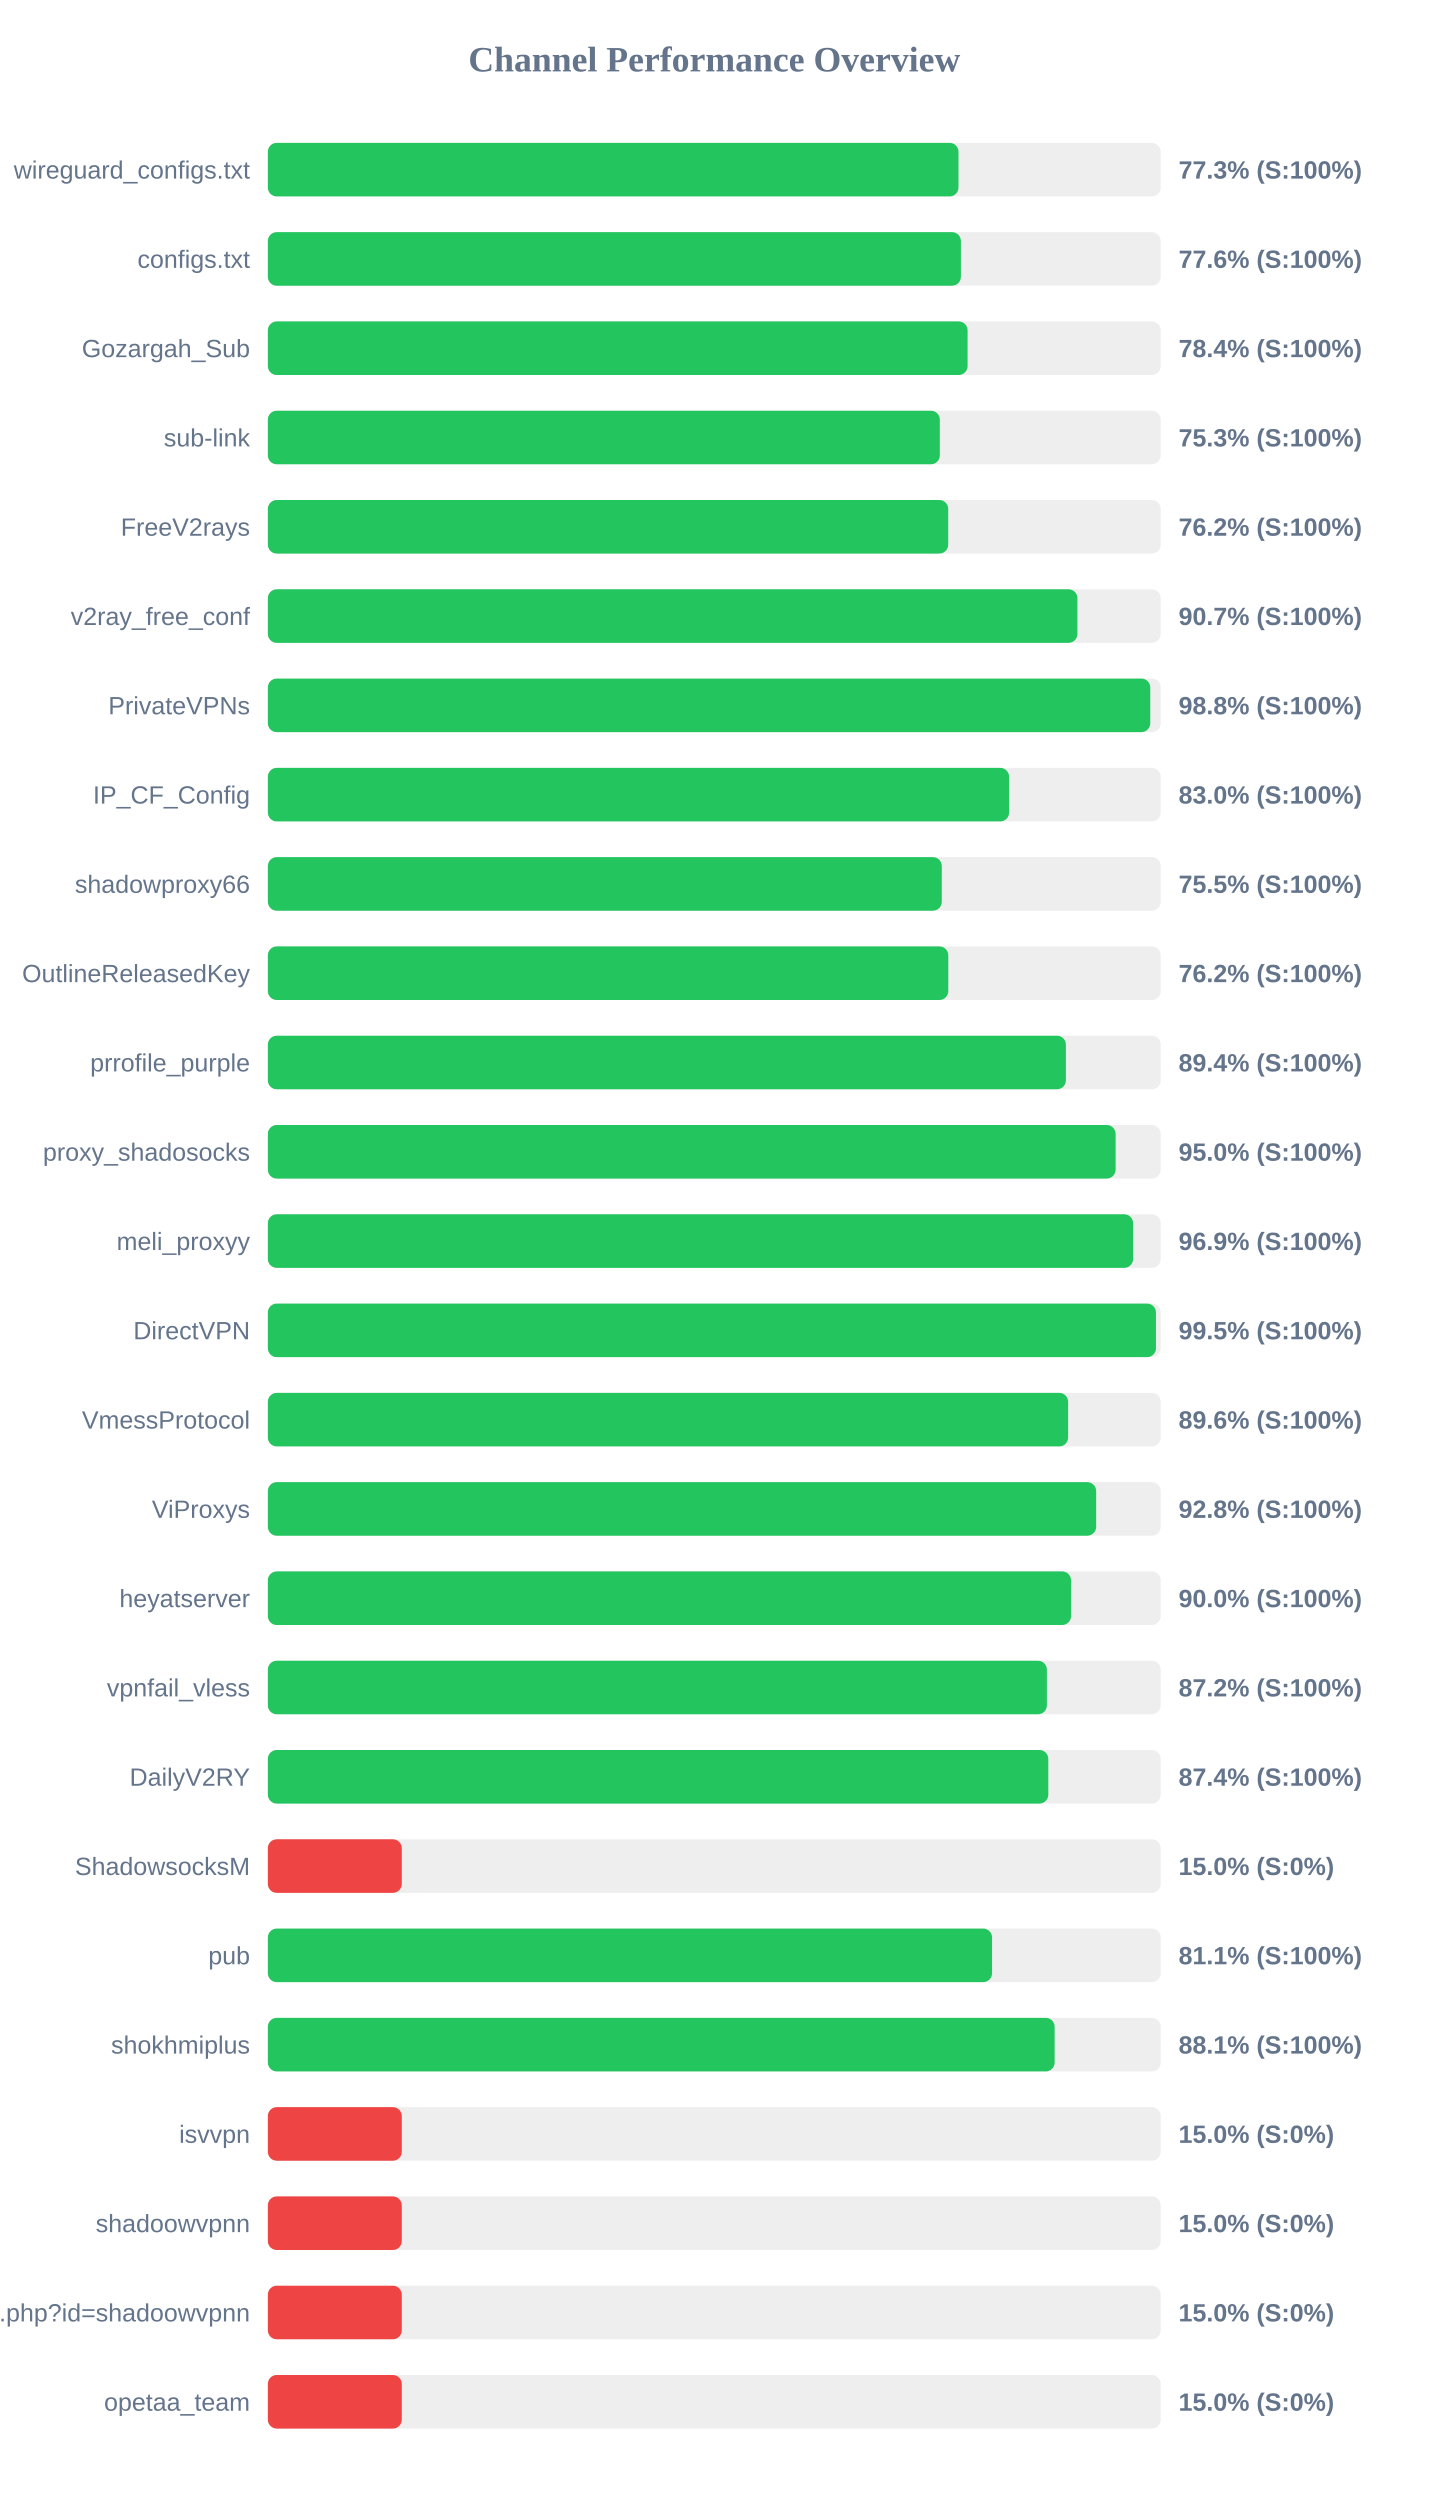
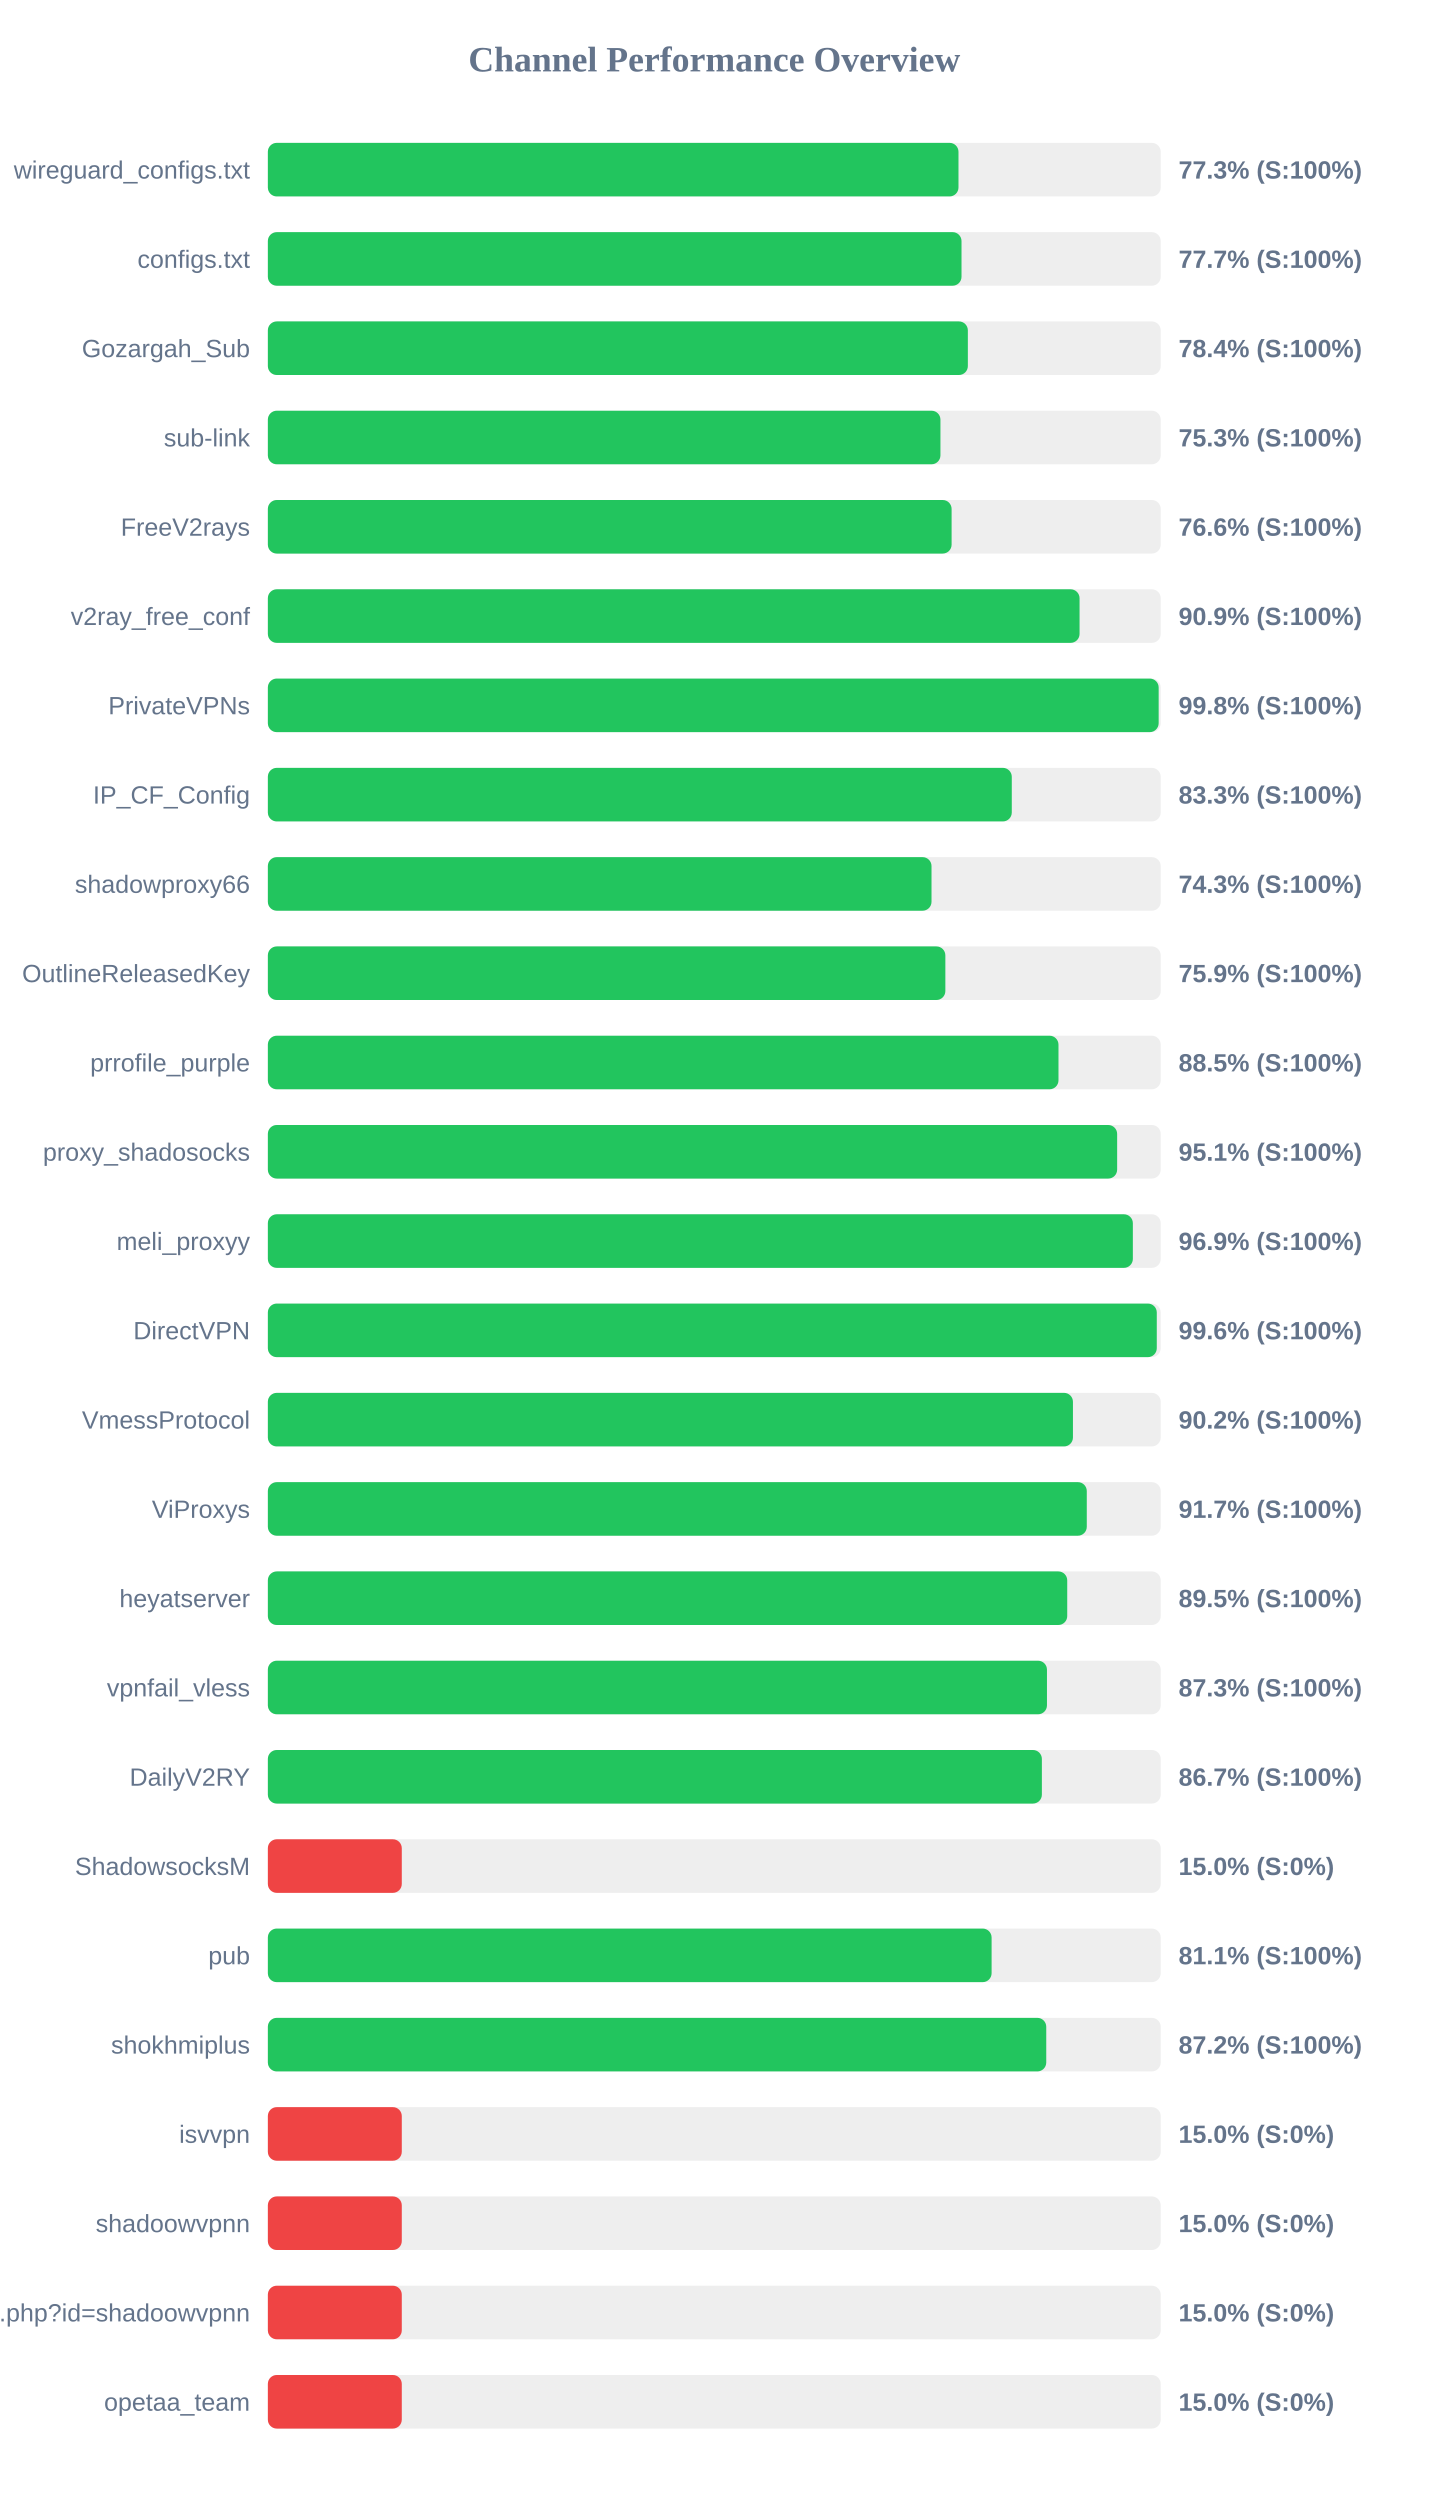
<svg xmlns="http://www.w3.org/2000/svg" width="800" height="1400" version="1.1">
  <style>
        .row { font: 14px Arial; fill: #64748b; }
        .score { font: bold 14px Arial; fill: #64748b; }
    </style>
  <text x="400" y="40" text-anchor="middle" font-size="20px" font-weight="bold" fill="#64748b">Channel Performance Overview</text>
  <rect x="150" y="80" width="500" height="30" fill="#eee" rx="5" />
  <rect x="150" y="80" width="386.75" height="30" fill="#22c55e" rx="5" />
  <text x="140" y="100" text-anchor="end" class="row">wireguard_configs.txt</text>
  <text x="660" y="100" text-anchor="start" class="score">77.3% (S:100%)</text>
  <rect x="150" y="130" width="500" height="30" fill="#eee" rx="5" />
-   <rect x="150" y="130" width="388.1" height="30" fill="#22c55e" rx="5" />
+   <rect x="150" y="130" width="388.45" height="30" fill="#22c55e" rx="5" />
  <text x="140" y="150" text-anchor="end" class="row">configs.txt</text>
-   <text x="660" y="150" text-anchor="start" class="score">77.6% (S:100%)</text>
+   <text x="660" y="150" text-anchor="start" class="score">77.7% (S:100%)</text>
  <rect x="150" y="180" width="500" height="30" fill="#eee" rx="5" />
-   <rect x="150" y="180" width="391.85" height="30" fill="#22c55e" rx="5" />
+   <rect x="150" y="180" width="392.0" height="30" fill="#22c55e" rx="5" />
  <text x="140" y="200" text-anchor="end" class="row">Gozargah_Sub</text>
  <text x="660" y="200" text-anchor="start" class="score">78.4% (S:100%)</text>
  <rect x="150" y="230" width="500" height="30" fill="#eee" rx="5" />
-   <rect x="150" y="230" width="376.3" height="30" fill="#22c55e" rx="5" />
+   <rect x="150" y="230" width="376.65" height="30" fill="#22c55e" rx="5" />
  <text x="140" y="250" text-anchor="end" class="row">sub-link</text>
  <text x="660" y="250" text-anchor="start" class="score">75.3% (S:100%)</text>
  <rect x="150" y="280" width="500" height="30" fill="#eee" rx="5" />
-   <rect x="150" y="280" width="381.0" height="30" fill="#22c55e" rx="5" />
+   <rect x="150" y="280" width="382.9" height="30" fill="#22c55e" rx="5" />
  <text x="140" y="300" text-anchor="end" class="row">FreeV2rays</text>
-   <text x="660" y="300" text-anchor="start" class="score">76.2% (S:100%)</text>
+   <text x="660" y="300" text-anchor="start" class="score">76.6% (S:100%)</text>
  <rect x="150" y="330" width="500" height="30" fill="#eee" rx="5" />
-   <rect x="150" y="330" width="453.35" height="30" fill="#22c55e" rx="5" />
+   <rect x="150" y="330" width="454.55" height="30" fill="#22c55e" rx="5" />
  <text x="140" y="350" text-anchor="end" class="row">v2ray_free_conf</text>
-   <text x="660" y="350" text-anchor="start" class="score">90.7% (S:100%)</text>
+   <text x="660" y="350" text-anchor="start" class="score">90.9% (S:100%)</text>
  <rect x="150" y="380" width="500" height="30" fill="#eee" rx="5" />
-   <rect x="150" y="380" width="494.15" height="30" fill="#22c55e" rx="5" />
+   <rect x="150" y="380" width="498.85" height="30" fill="#22c55e" rx="5" />
  <text x="140" y="400" text-anchor="end" class="row">PrivateVPNs</text>
-   <text x="660" y="400" text-anchor="start" class="score">98.8% (S:100%)</text>
+   <text x="660" y="400" text-anchor="start" class="score">99.8% (S:100%)</text>
  <rect x="150" y="430" width="500" height="30" fill="#eee" rx="5" />
-   <rect x="150" y="430" width="415.1" height="30" fill="#22c55e" rx="5" />
+   <rect x="150" y="430" width="416.6" height="30" fill="#22c55e" rx="5" />
  <text x="140" y="450" text-anchor="end" class="row">IP_CF_Config</text>
-   <text x="660" y="450" text-anchor="start" class="score">83.0% (S:100%)</text>
+   <text x="660" y="450" text-anchor="start" class="score">83.3% (S:100%)</text>
  <rect x="150" y="480" width="500" height="30" fill="#eee" rx="5" />
-   <rect x="150" y="480" width="377.4" height="30" fill="#22c55e" rx="5" />
+   <rect x="150" y="480" width="371.65" height="30" fill="#22c55e" rx="5" />
  <text x="140" y="500" text-anchor="end" class="row">shadowproxy66</text>
-   <text x="660" y="500" text-anchor="start" class="score">75.5% (S:100%)</text>
+   <text x="660" y="500" text-anchor="start" class="score">74.3% (S:100%)</text>
  <rect x="150" y="530" width="500" height="30" fill="#eee" rx="5" />
-   <rect x="150" y="530" width="381.05" height="30" fill="#22c55e" rx="5" />
+   <rect x="150" y="530" width="379.4" height="30" fill="#22c55e" rx="5" />
  <text x="140" y="550" text-anchor="end" class="row">OutlineReleasedKey</text>
-   <text x="660" y="550" text-anchor="start" class="score">76.2% (S:100%)</text>
+   <text x="660" y="550" text-anchor="start" class="score">75.9% (S:100%)</text>
  <rect x="150" y="580" width="500" height="30" fill="#eee" rx="5" />
-   <rect x="150" y="580" width="446.9" height="30" fill="#22c55e" rx="5" />
+   <rect x="150" y="580" width="442.75" height="30" fill="#22c55e" rx="5" />
  <text x="140" y="600" text-anchor="end" class="row">prrofile_purple</text>
-   <text x="660" y="600" text-anchor="start" class="score">89.4% (S:100%)</text>
+   <text x="660" y="600" text-anchor="start" class="score">88.5% (S:100%)</text>
  <rect x="150" y="630" width="500" height="30" fill="#eee" rx="5" />
-   <rect x="150" y="630" width="474.75" height="30" fill="#22c55e" rx="5" />
+   <rect x="150" y="630" width="475.6" height="30" fill="#22c55e" rx="5" />
  <text x="140" y="650" text-anchor="end" class="row">proxy_shadosocks</text>
-   <text x="660" y="650" text-anchor="start" class="score">95.0% (S:100%)</text>
+   <text x="660" y="650" text-anchor="start" class="score">95.1% (S:100%)</text>
  <rect x="150" y="680" width="500" height="30" fill="#eee" rx="5" />
-   <rect x="150" y="680" width="484.55" height="30" fill="#22c55e" rx="5" />
+   <rect x="150" y="680" width="484.4" height="30" fill="#22c55e" rx="5" />
  <text x="140" y="700" text-anchor="end" class="row">meli_proxyy</text>
  <text x="660" y="700" text-anchor="start" class="score">96.9% (S:100%)</text>
  <rect x="150" y="730" width="500" height="30" fill="#eee" rx="5" />
-   <rect x="150" y="730" width="497.35" height="30" fill="#22c55e" rx="5" />
+   <rect x="150" y="730" width="497.8" height="30" fill="#22c55e" rx="5" />
  <text x="140" y="750" text-anchor="end" class="row">DirectVPN</text>
-   <text x="660" y="750" text-anchor="start" class="score">99.5% (S:100%)</text>
+   <text x="660" y="750" text-anchor="start" class="score">99.6% (S:100%)</text>
  <rect x="150" y="780" width="500" height="30" fill="#eee" rx="5" />
-   <rect x="150" y="780" width="448.15" height="30" fill="#22c55e" rx="5" />
+   <rect x="150" y="780" width="450.85" height="30" fill="#22c55e" rx="5" />
  <text x="140" y="800" text-anchor="end" class="row">VmessProtocol</text>
-   <text x="660" y="800" text-anchor="start" class="score">89.6% (S:100%)</text>
+   <text x="660" y="800" text-anchor="start" class="score">90.2% (S:100%)</text>
  <rect x="150" y="830" width="500" height="30" fill="#eee" rx="5" />
-   <rect x="150" y="830" width="463.85" height="30" fill="#22c55e" rx="5" />
+   <rect x="150" y="830" width="458.6" height="30" fill="#22c55e" rx="5" />
  <text x="140" y="850" text-anchor="end" class="row">ViProxys</text>
-   <text x="660" y="850" text-anchor="start" class="score">92.8% (S:100%)</text>
+   <text x="660" y="850" text-anchor="start" class="score">91.7% (S:100%)</text>
  <rect x="150" y="880" width="500" height="30" fill="#eee" rx="5" />
-   <rect x="150" y="880" width="449.8" height="30" fill="#22c55e" rx="5" />
+   <rect x="150" y="880" width="447.65" height="30" fill="#22c55e" rx="5" />
  <text x="140" y="900" text-anchor="end" class="row">heyatserver</text>
-   <text x="660" y="900" text-anchor="start" class="score">90.0% (S:100%)</text>
+   <text x="660" y="900" text-anchor="start" class="score">89.5% (S:100%)</text>
  <rect x="150" y="930" width="500" height="30" fill="#eee" rx="5" />
-   <rect x="150" y="930" width="436.25" height="30" fill="#22c55e" rx="5" />
+   <rect x="150" y="930" width="436.3" height="30" fill="#22c55e" rx="5" />
  <text x="140" y="950" text-anchor="end" class="row">vpnfail_vless</text>
-   <text x="660" y="950" text-anchor="start" class="score">87.2% (S:100%)</text>
+   <text x="660" y="950" text-anchor="start" class="score">87.3% (S:100%)</text>
  <rect x="150" y="980" width="500" height="30" fill="#eee" rx="5" />
-   <rect x="150" y="980" width="437.05" height="30" fill="#22c55e" rx="5" />
+   <rect x="150" y="980" width="433.45" height="30" fill="#22c55e" rx="5" />
  <text x="140" y="1000" text-anchor="end" class="row">DailyV2RY</text>
-   <text x="660" y="1000" text-anchor="start" class="score">87.4% (S:100%)</text>
+   <text x="660" y="1000" text-anchor="start" class="score">86.7% (S:100%)</text>
  <rect x="150" y="1030" width="500" height="30" fill="#eee" rx="5" />
  <rect x="150" y="1030" width="75.0" height="30" fill="#ef4444" rx="5" />
  <text x="140" y="1050" text-anchor="end" class="row">ShadowsocksM</text>
  <text x="660" y="1050" text-anchor="start" class="score">15.0% (S:0%)</text>
  <rect x="150" y="1080" width="500" height="30" fill="#eee" rx="5" />
-   <rect x="150" y="1080" width="405.55" height="30" fill="#22c55e" rx="5" />
+   <rect x="150" y="1080" width="405.3" height="30" fill="#22c55e" rx="5" />
  <text x="140" y="1100" text-anchor="end" class="row">pub</text>
  <text x="660" y="1100" text-anchor="start" class="score">81.1% (S:100%)</text>
  <rect x="150" y="1130" width="500" height="30" fill="#eee" rx="5" />
-   <rect x="150" y="1130" width="440.6" height="30" fill="#22c55e" rx="5" />
+   <rect x="150" y="1130" width="435.9" height="30" fill="#22c55e" rx="5" />
  <text x="140" y="1150" text-anchor="end" class="row">shokhmiplus</text>
-   <text x="660" y="1150" text-anchor="start" class="score">88.1% (S:100%)</text>
+   <text x="660" y="1150" text-anchor="start" class="score">87.2% (S:100%)</text>
  <rect x="150" y="1180" width="500" height="30" fill="#eee" rx="5" />
  <rect x="150" y="1180" width="75.0" height="30" fill="#ef4444" rx="5" />
  <text x="140" y="1200" text-anchor="end" class="row">isvvpn</text>
  <text x="660" y="1200" text-anchor="start" class="score">15.0% (S:0%)</text>
  <rect x="150" y="1230" width="500" height="30" fill="#eee" rx="5" />
  <rect x="150" y="1230" width="75.0" height="30" fill="#ef4444" rx="5" />
  <text x="140" y="1250" text-anchor="end" class="row">shadoowvpnn</text>
  <text x="660" y="1250" text-anchor="start" class="score">15.0% (S:0%)</text>
  <rect x="150" y="1280" width="500" height="30" fill="#eee" rx="5" />
  <rect x="150" y="1280" width="75.0" height="30" fill="#ef4444" rx="5" />
  <text x="140" y="1300" text-anchor="end" class="row">api.php?id=shadoowvpnn</text>
  <text x="660" y="1300" text-anchor="start" class="score">15.0% (S:0%)</text>
  <rect x="150" y="1330" width="500" height="30" fill="#eee" rx="5" />
  <rect x="150" y="1330" width="75.0" height="30" fill="#ef4444" rx="5" />
  <text x="140" y="1350" text-anchor="end" class="row">opetaa_team</text>
  <text x="660" y="1350" text-anchor="start" class="score">15.0% (S:0%)</text>
</svg>
